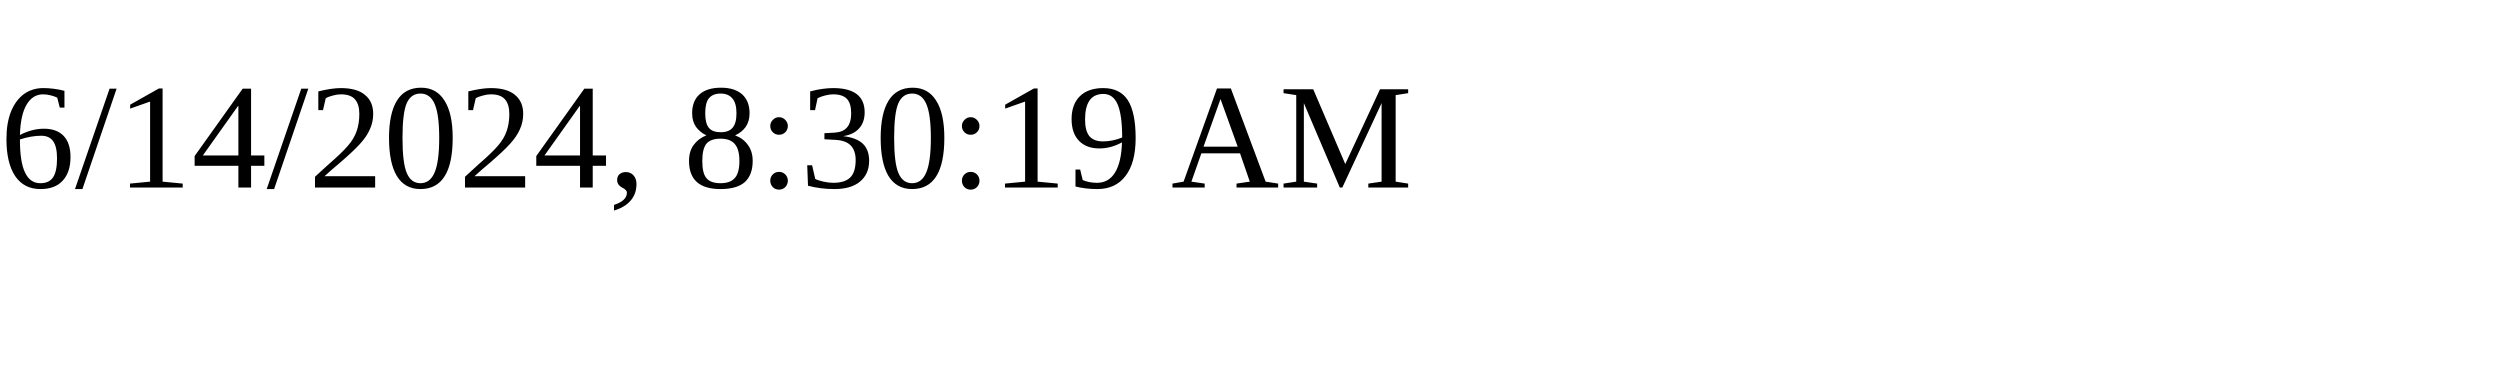
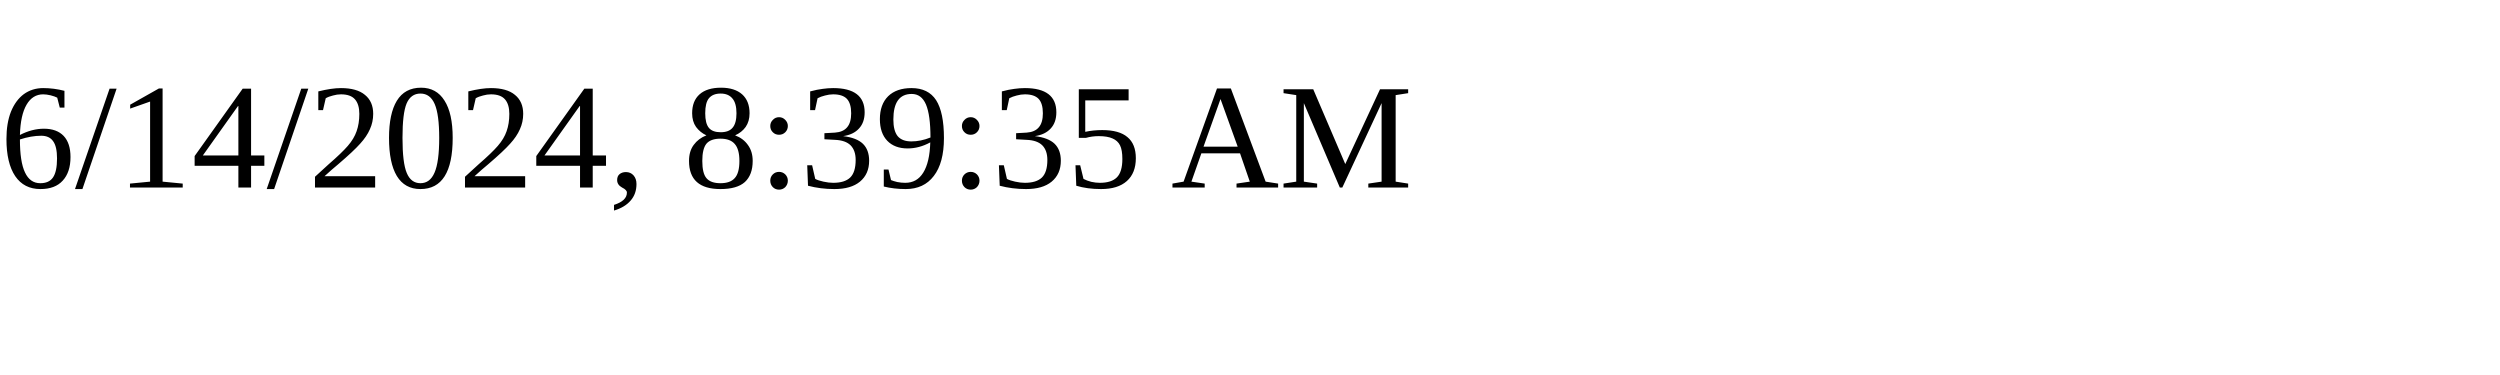
<svg xmlns="http://www.w3.org/2000/svg" height="30" width="200">
-   <text x="0" y="15">6/14/2024, 8:30:19 AM</text>
+   <text x="0" y="15">6/14/2024, 8:39:35 AM</text>
</svg>
